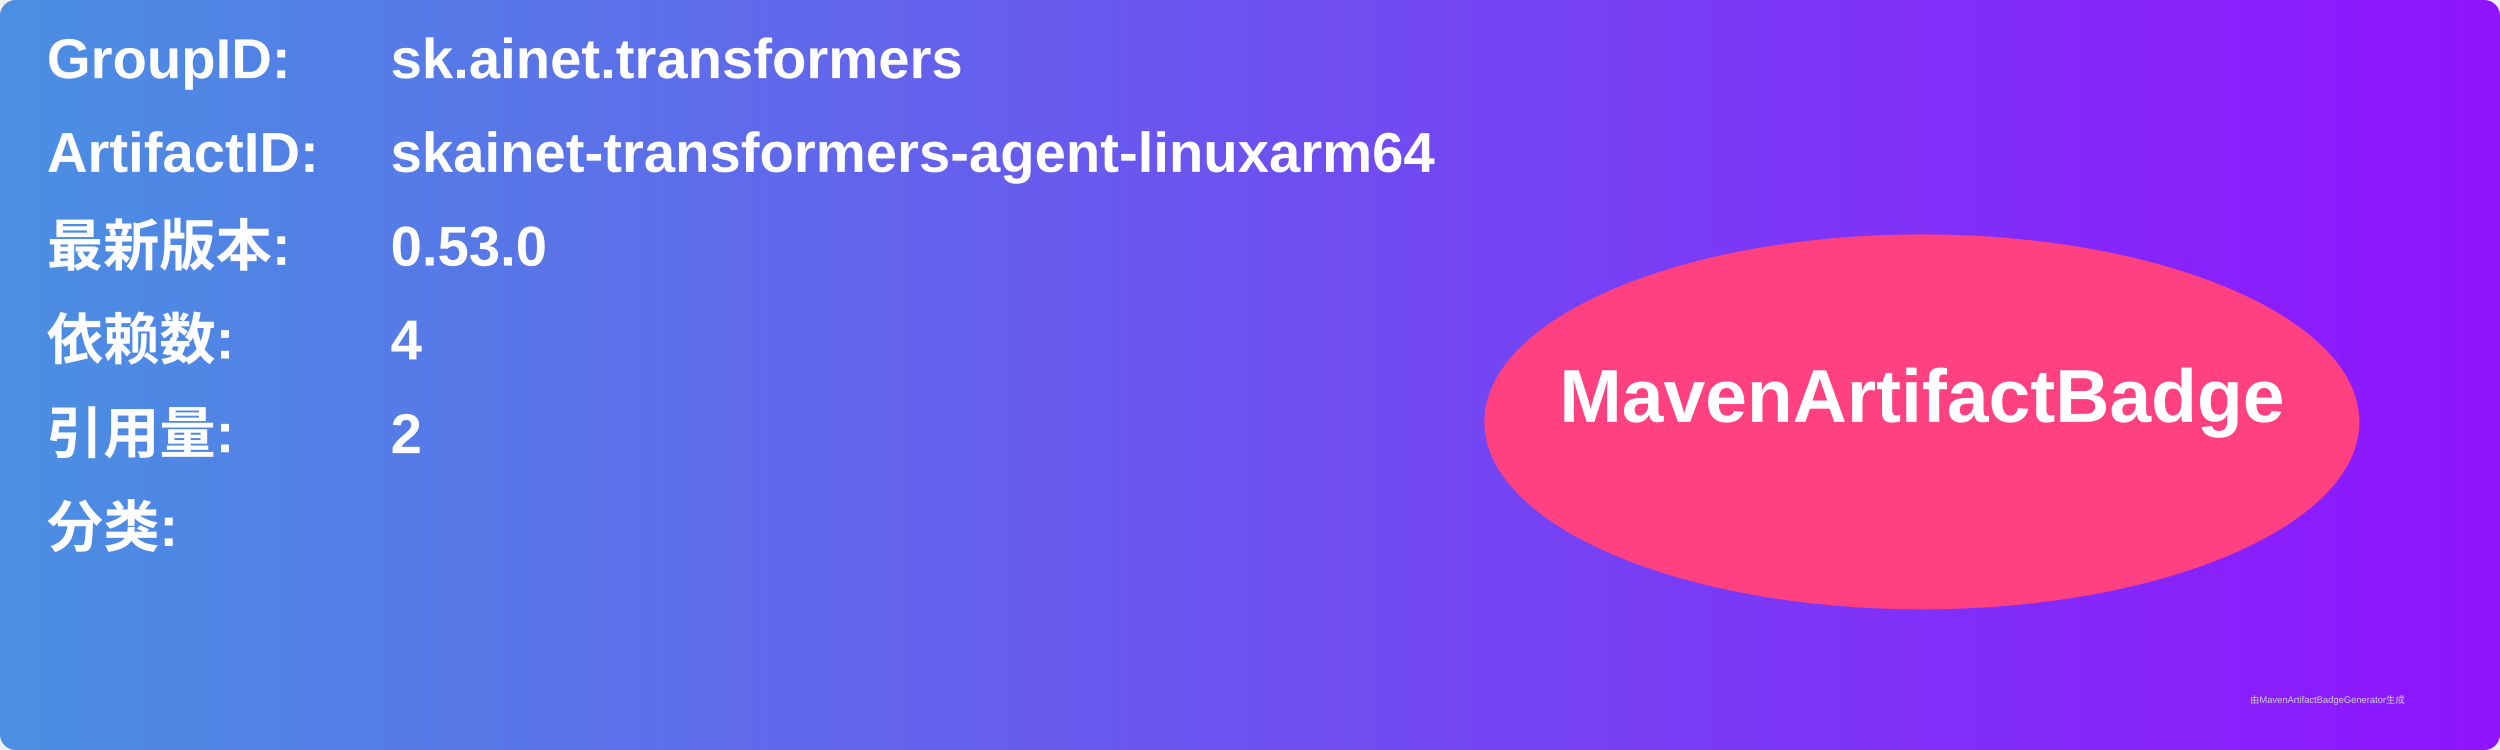
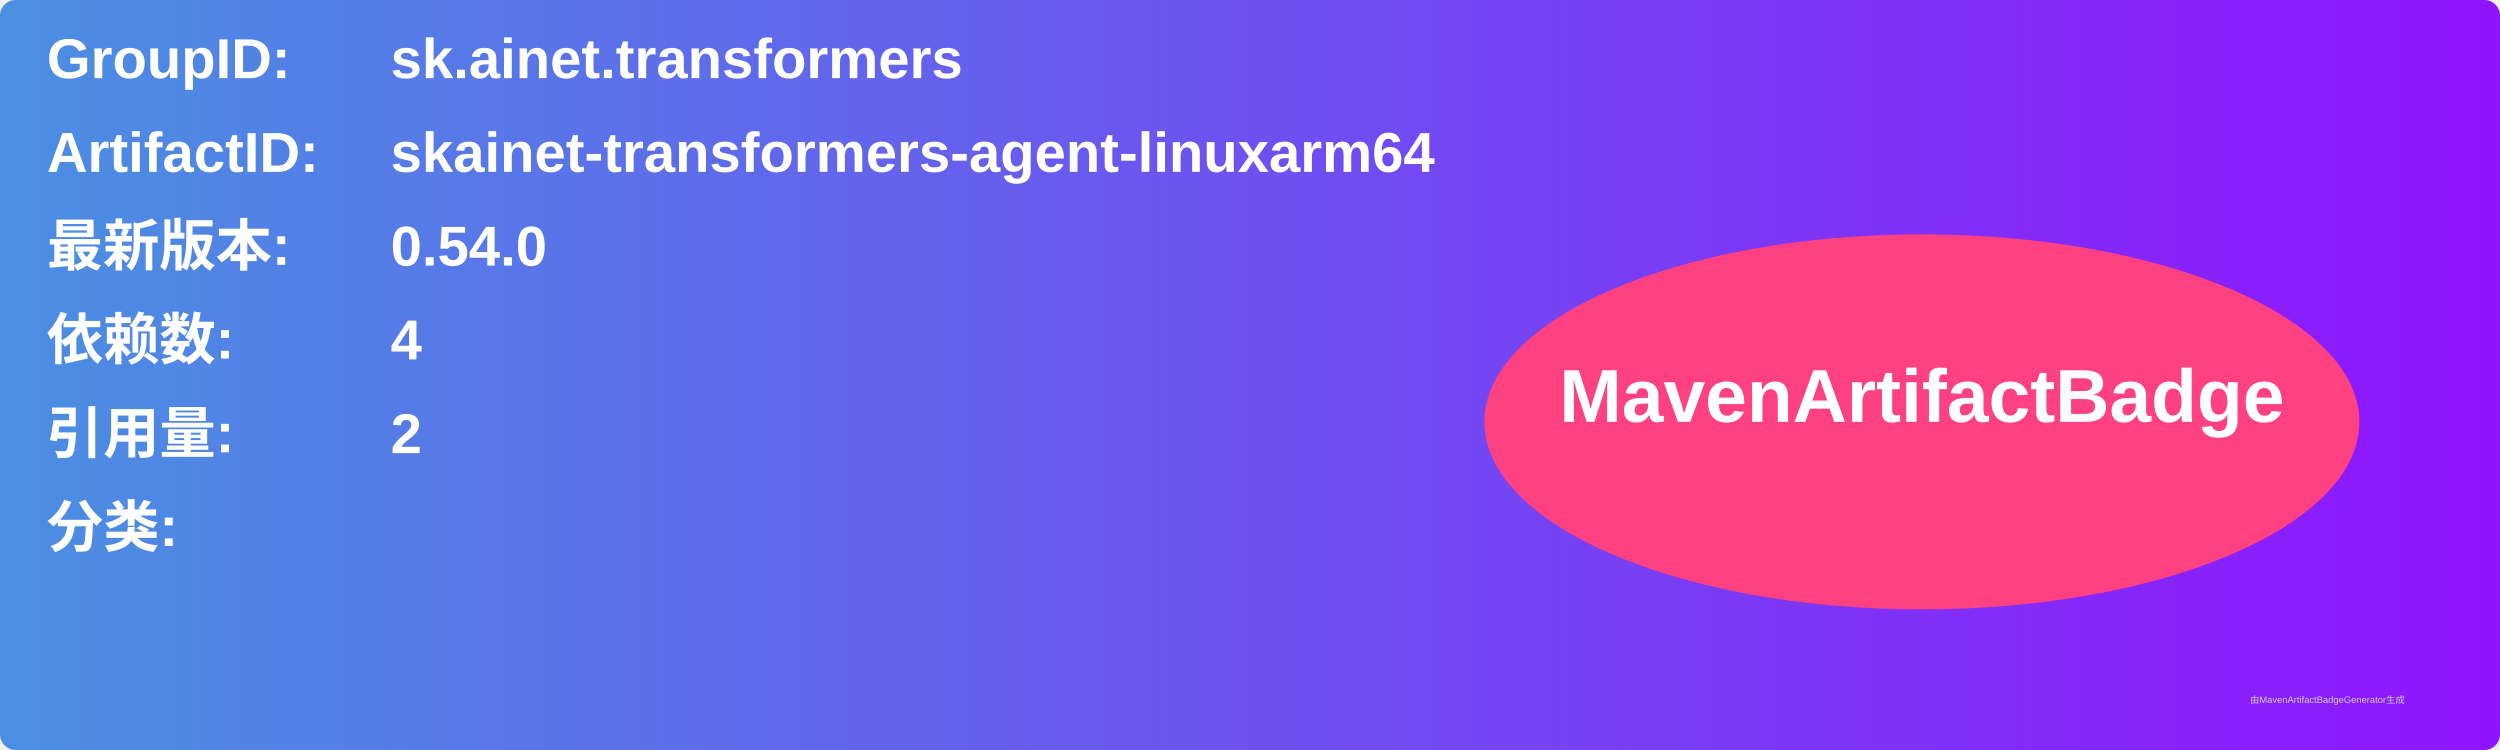
<svg xmlns="http://www.w3.org/2000/svg" width="800" height="240" viewBox="0 0 800 240">
  <linearGradient id="grad" x1="0%" y1="0%" x2="100%" y2="0%">
    <stop offset="0%" stop-color="#4a90e2" />
    <stop offset="100%" stop-color="#9013fe" />
  </linearGradient>
  <rect width="100%" height="100%" rx="5" ry="5" fill="url(#grad)" />
  <g transform="translate(15, 15)">
    <text x="0" y="10" font-family="Arial" font-size="18" fill="white" font-weight="bold" width="260">GroupID:</text>
    <text x="110" y="10" font-family="Arial" font-size="18" fill="white" font-weight="bold" width="460">sk.ainet.transformers</text>
    <text x="0" y="40" font-family="Arial" font-size="18" fill="white" font-weight="bold" width="260">ArtifactID:</text>
    <text x="110" y="40" font-family="Arial" font-size="18" fill="white" font-weight="bold" width="460">skainet-transformers-agent-linuxarm64</text>
    <text x="0" y="70" font-family="Arial" font-size="18" fill="white" font-weight="bold">最新版本:</text>
    <text x="110" y="70" font-family="Arial" font-size="18" fill="white" font-weight="bold">
-       <tspan font-weight="bold">0.53.0</tspan>
+       <tspan font-weight="bold">0.54.0</tspan>
    </text>
    <text x="0" y="100" font-family="Arial" font-size="18" fill="white" font-weight="bold">依赖数: </text>
    <text x="110" y="100" font-family="Arial" font-size="18" fill="white">
      <tspan font-weight="bold">4</tspan>
    </text>
    <text x="0" y="130" font-family="Arial" font-size="18" fill="white" font-weight="bold">引用量: </text>
    <text x="110" y="130" font-family="Arial" font-size="18" fill="white">
      <tspan font-weight="bold">2</tspan>
    </text>
    <text x="0" y="160" font-family="Arial" font-size="18" fill="white" font-weight="bold">分类:</text>
    <text x="10" y="190" font-family="Arial" font-size="10" fill="white">
      <tspan font-weight="bold" />
    </text>
    <ellipse cx="600" cy="120" rx="140" ry="60" fill="#ff4081" />
    <text x="600" y="120" text-anchor="middle" font-family="Arial" font-size="24" fill="white" font-weight="bold">MavenArtifactBadge</text>
  </g>
  <text x="720" y="225" font-family="Arial" font-size="3" fill="#d0d0d0">由MavenArtifactBadgeGenerator生成</text>
</svg>
